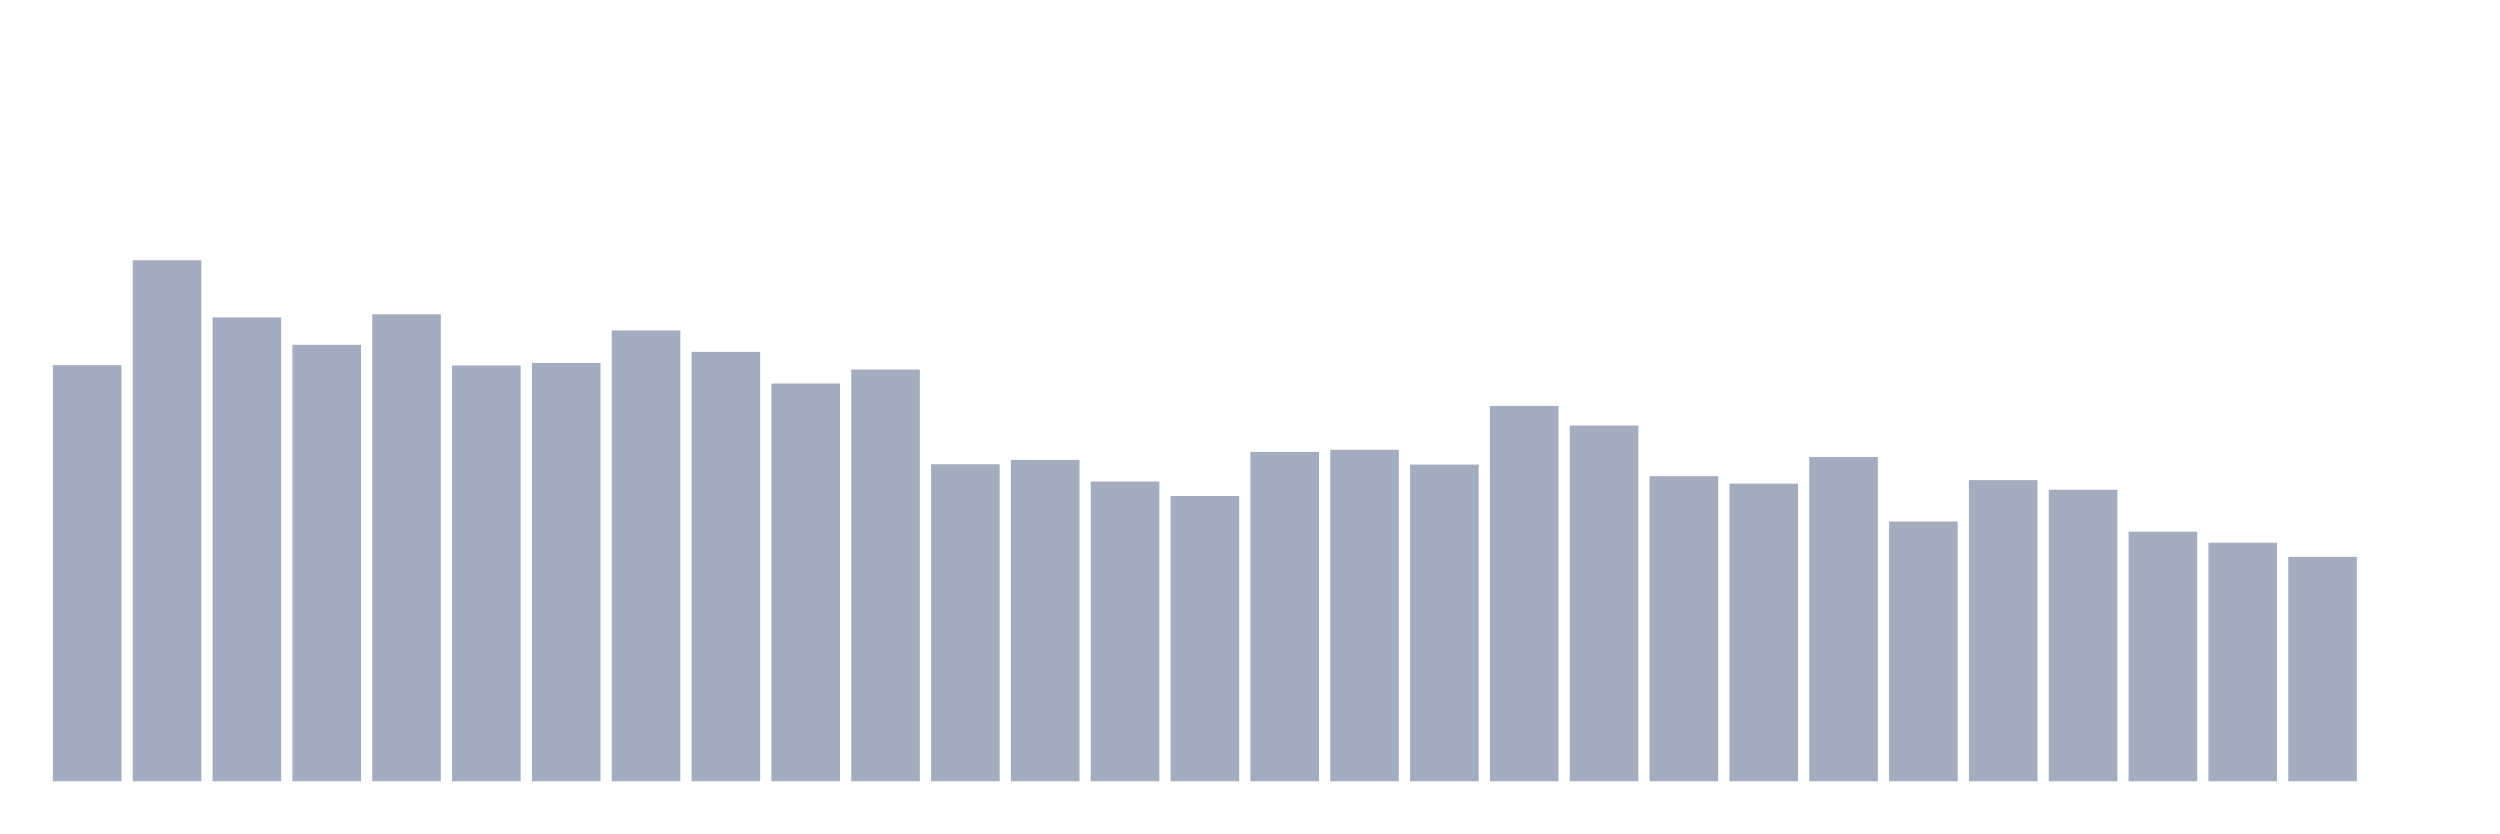
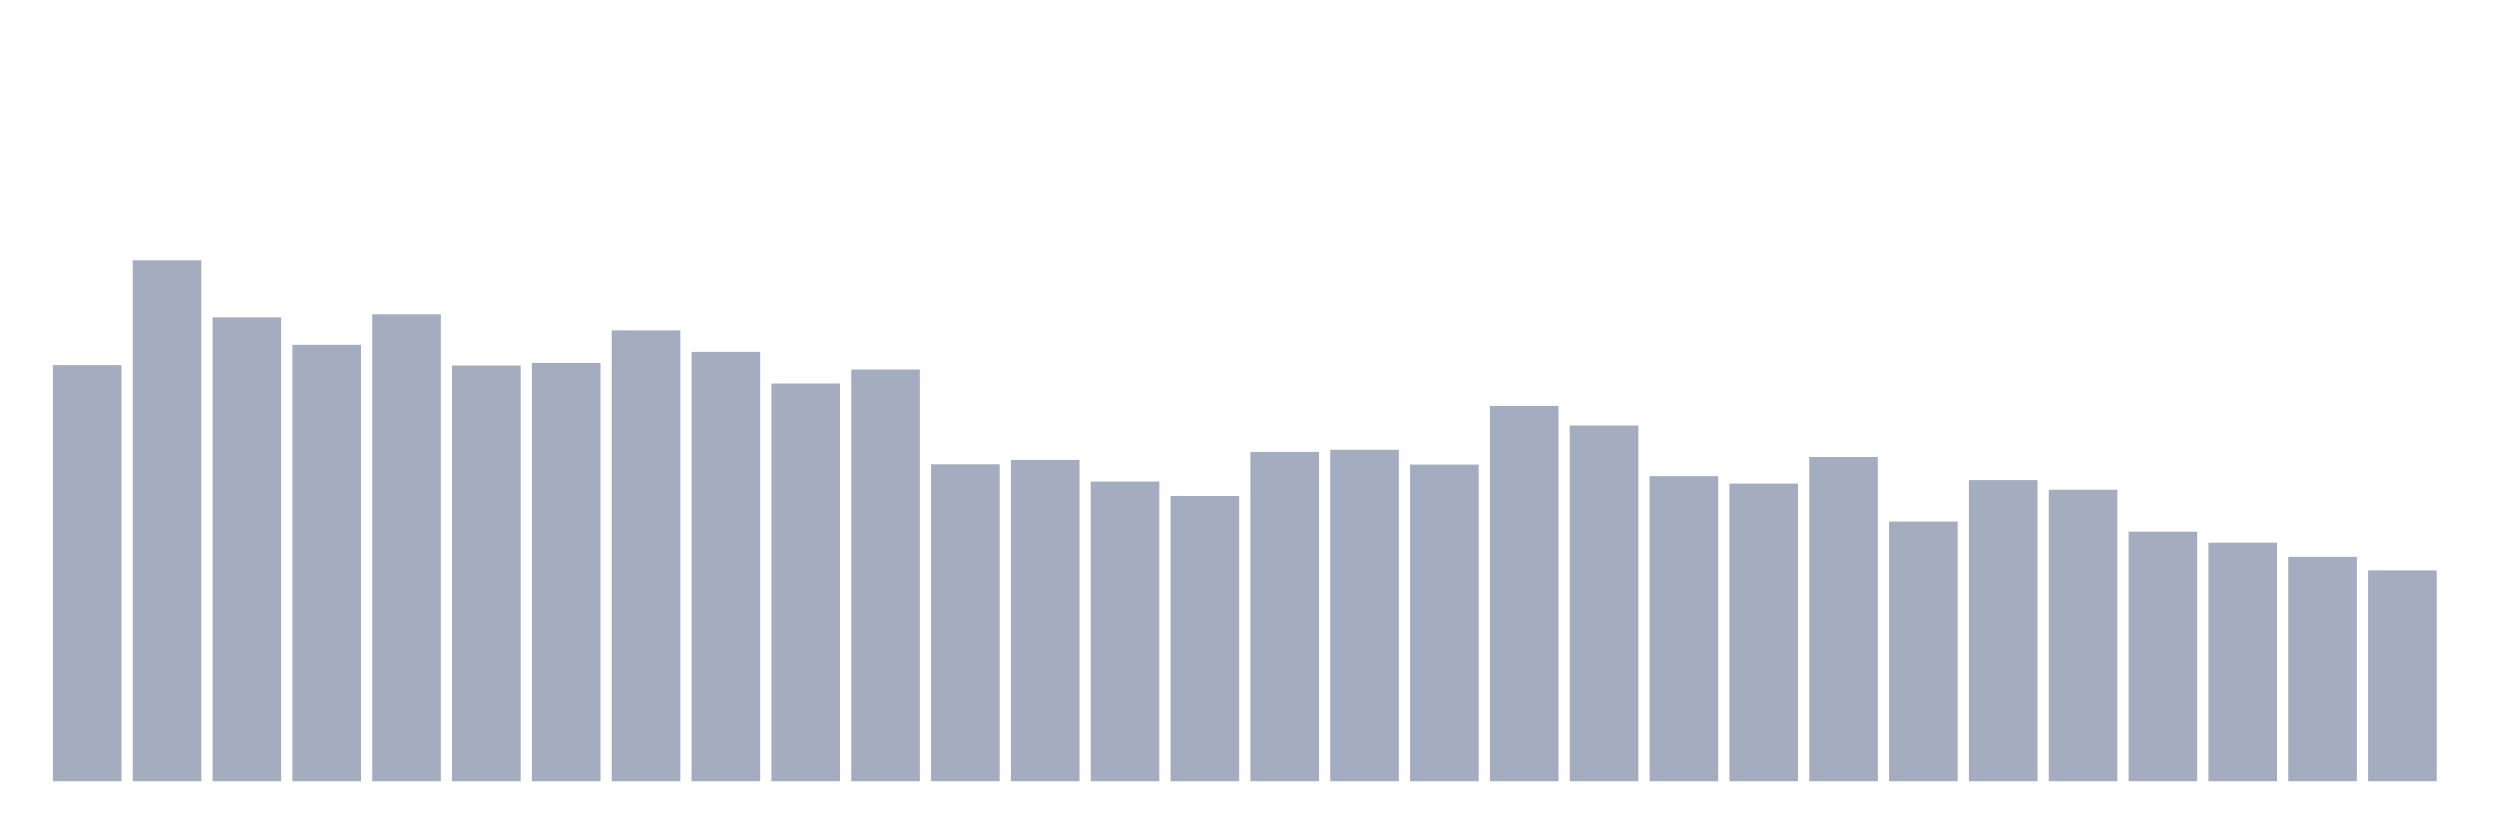
<svg xmlns="http://www.w3.org/2000/svg" viewBox="0 0 480 160">
  <g transform="translate(10,10)">
    <rect class="bar" x="0.153" width="13.175" y="60.102" height="79.898" fill="rgb(164,173,192)" />
    <rect class="bar" x="15.482" width="13.175" y="39.976" height="100.024" fill="rgb(164,173,192)" />
    <rect class="bar" x="30.81" width="13.175" y="50.933" height="89.067" fill="rgb(164,173,192)" />
    <rect class="bar" x="46.138" width="13.175" y="56.204" height="83.796" fill="rgb(164,173,192)" />
    <rect class="bar" x="61.466" width="13.175" y="50.341" height="89.659" fill="rgb(164,173,192)" />
    <rect class="bar" x="76.794" width="13.175" y="60.172" height="79.828" fill="rgb(164,173,192)" />
    <rect class="bar" x="92.123" width="13.175" y="59.682" height="80.318" fill="rgb(164,173,192)" />
    <rect class="bar" x="107.451" width="13.175" y="53.438" height="86.562" fill="rgb(164,173,192)" />
    <rect class="bar" x="122.779" width="13.175" y="57.558" height="82.442" fill="rgb(164,173,192)" />
    <rect class="bar" x="138.107" width="13.175" y="63.637" height="76.363" fill="rgb(164,173,192)" />
    <rect class="bar" x="153.436" width="13.175" y="60.948" height="79.052" fill="rgb(164,173,192)" />
    <rect class="bar" x="168.764" width="13.175" y="79.14" height="60.86" fill="rgb(164,173,192)" />
    <rect class="bar" x="184.092" width="13.175" y="78.301" height="61.699" fill="rgb(164,173,192)" />
    <rect class="bar" x="199.42" width="13.175" y="82.459" height="57.541" fill="rgb(164,173,192)" />
    <rect class="bar" x="214.748" width="13.175" y="85.226" height="54.774" fill="rgb(164,173,192)" />
    <rect class="bar" x="230.077" width="13.175" y="76.762" height="63.238" fill="rgb(164,173,192)" />
    <rect class="bar" x="245.405" width="13.175" y="76.355" height="63.645" fill="rgb(164,173,192)" />
    <rect class="bar" x="260.733" width="13.175" y="79.197" height="60.803" fill="rgb(164,173,192)" />
    <rect class="bar" x="276.061" width="13.175" y="67.936" height="72.064" fill="rgb(164,173,192)" />
    <rect class="bar" x="291.39" width="13.175" y="71.7" height="68.3" fill="rgb(164,173,192)" />
    <rect class="bar" x="306.718" width="13.175" y="81.423" height="58.577" fill="rgb(164,173,192)" />
    <rect class="bar" x="322.046" width="13.175" y="82.854" height="57.146" fill="rgb(164,173,192)" />
    <rect class="bar" x="337.374" width="13.175" y="77.748" height="62.252" fill="rgb(164,173,192)" />
    <rect class="bar" x="352.702" width="13.175" y="90.141" height="49.859" fill="rgb(164,173,192)" />
    <rect class="bar" x="368.031" width="13.175" y="82.18" height="57.82" fill="rgb(164,173,192)" />
    <rect class="bar" x="383.359" width="13.175" y="84.03" height="55.97" fill="rgb(164,173,192)" />
    <rect class="bar" x="398.687" width="13.175" y="92.08" height="47.92" fill="rgb(164,173,192)" />
    <rect class="bar" x="414.015" width="13.175" y="94.198" height="45.802" fill="rgb(164,173,192)" />
    <rect class="bar" x="429.344" width="13.175" y="96.919" height="43.081" fill="rgb(164,173,192)" />
-     <rect class="bar" x="444.672" width="13.175" y="140" height="0" fill="rgb(164,173,192)" />
+     <rect class="bar" x="444.672" width="13.175" y="99.514" height="40.486" fill="rgb(164,173,192)" />
  </g>
</svg>
